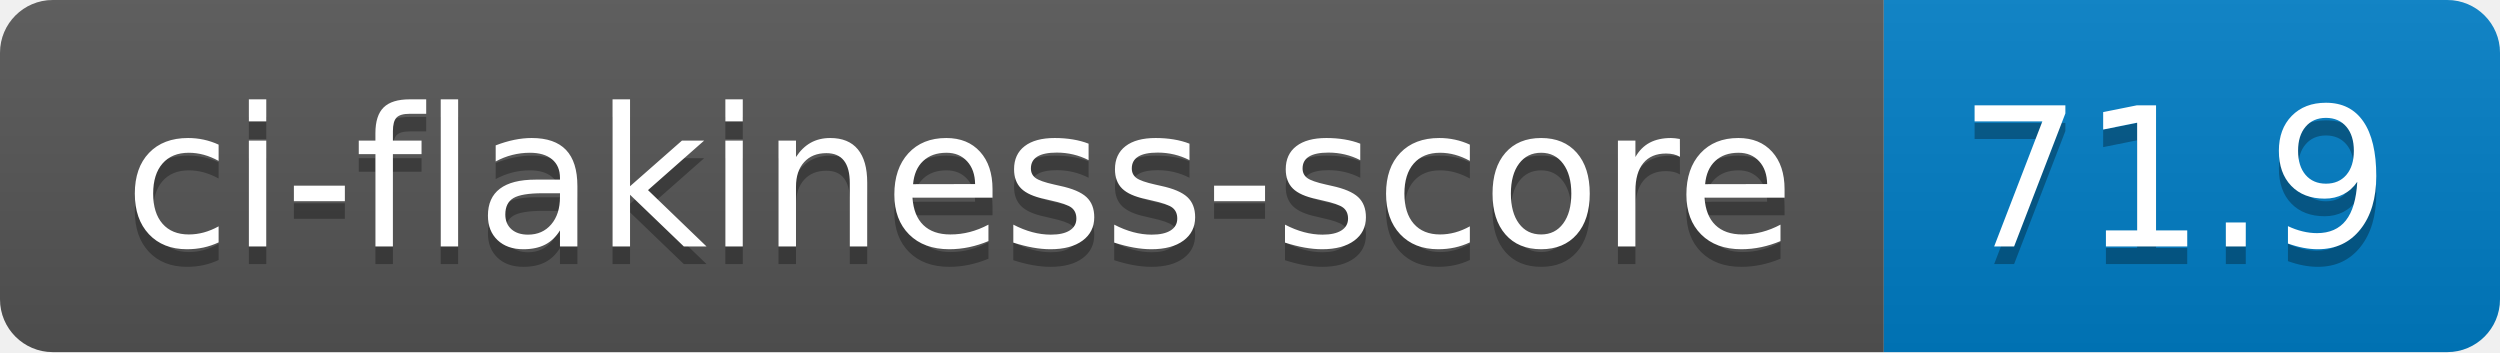
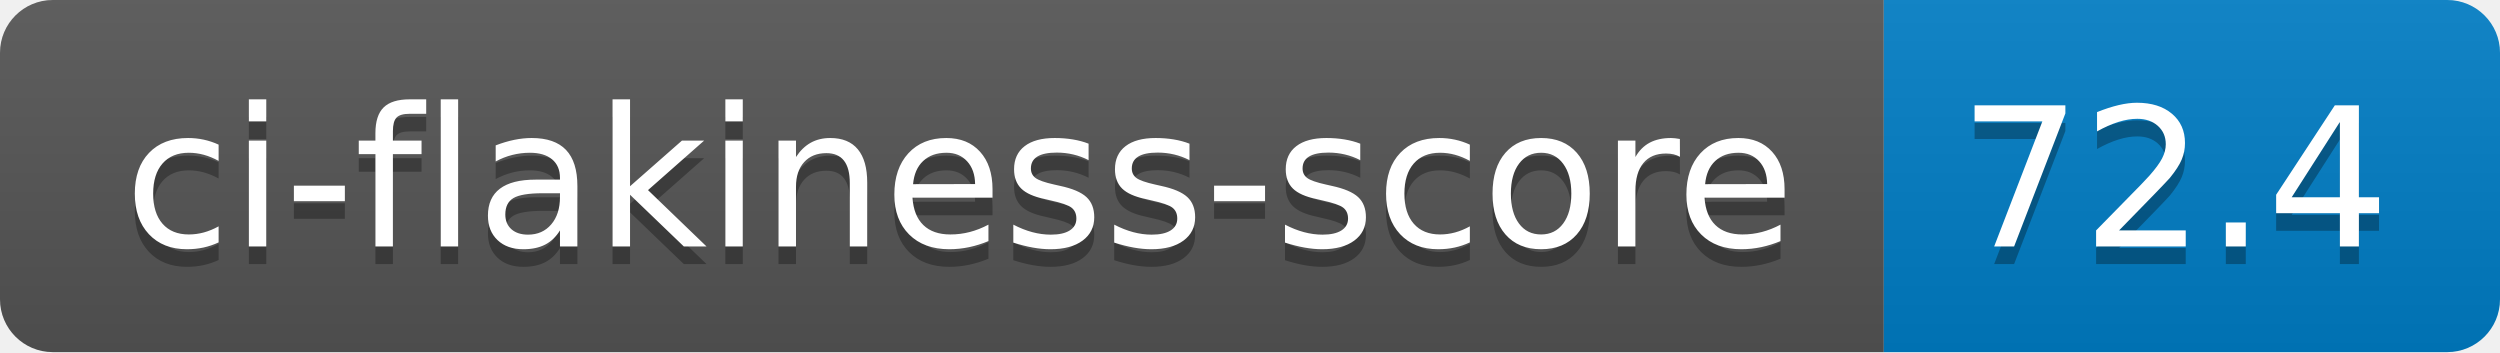
- <svg xmlns="http://www.w3.org/2000/svg" width="142" height="20" role="img" aria-label="ci-flakiness-score: 71.9">
+ <svg xmlns="http://www.w3.org/2000/svg" width="142" height="20" role="img" aria-label="ci-flakiness-score: 72.4">
  <linearGradient id="s" x2="0" y2="100%">
    <stop offset="0" stop-color="#bbb" stop-opacity=".1" />
    <stop offset="1" stop-opacity=".1" />
  </linearGradient>
  <clipPath id="r">
    <rect width="142" height="20" rx="3" fill="#fff" />
  </clipPath>
  <g clip-path="url(#r)">
    <rect width="107" height="20" fill="#555" />
    <rect x="107" width="35" height="20" fill="#007ec6" />
    <rect width="142" height="20" fill="url(#s)" />
  </g>
  <g fill="#fff" text-anchor="middle" font-family="Verdana,Geneva,DejaVu Sans,sans-serif" text-rendering="geometricPrecision" font-size="110">
    <text aria-hidden="true" x="545" y="150" fill="#010101" fill-opacity=".3" transform="scale(.1)" textLength="970">ci-flakiness-score</text>
    <text x="545" y="140" transform="scale(.1)" fill="#fff" textLength="970">ci-flakiness-score</text>
-     <text aria-hidden="true" x="1235" y="150" fill="#010101" fill-opacity=".3" transform="scale(.1)" textLength="250">71.9</text>
-     <text x="1235" y="140" transform="scale(.1)" fill="#fff" textLength="250">71.9</text>
+     <text aria-hidden="true" x="1235" y="150" fill="#010101" fill-opacity=".3" transform="scale(.1)" textLength="250">72.4</text>
+     <text x="1235" y="140" transform="scale(.1)" fill="#fff" textLength="250">72.4</text>
  </g>
</svg>
